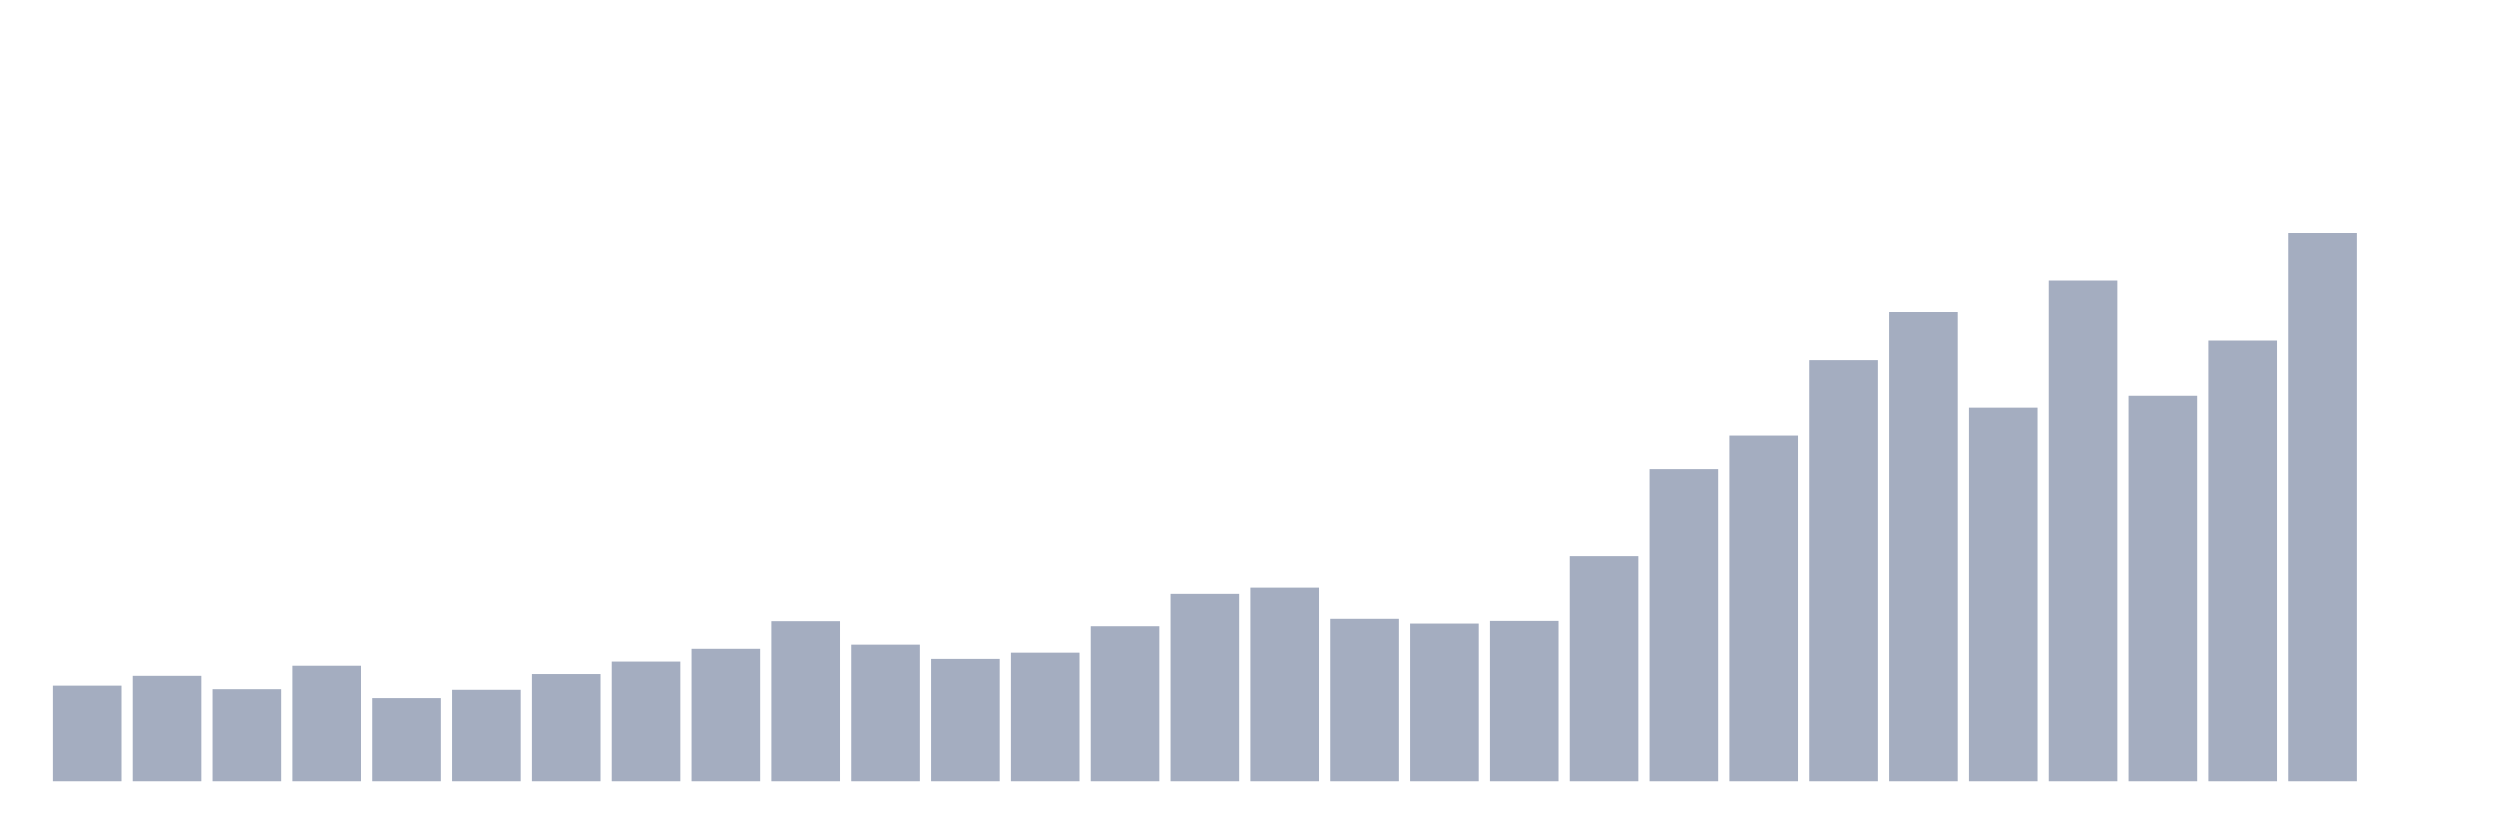
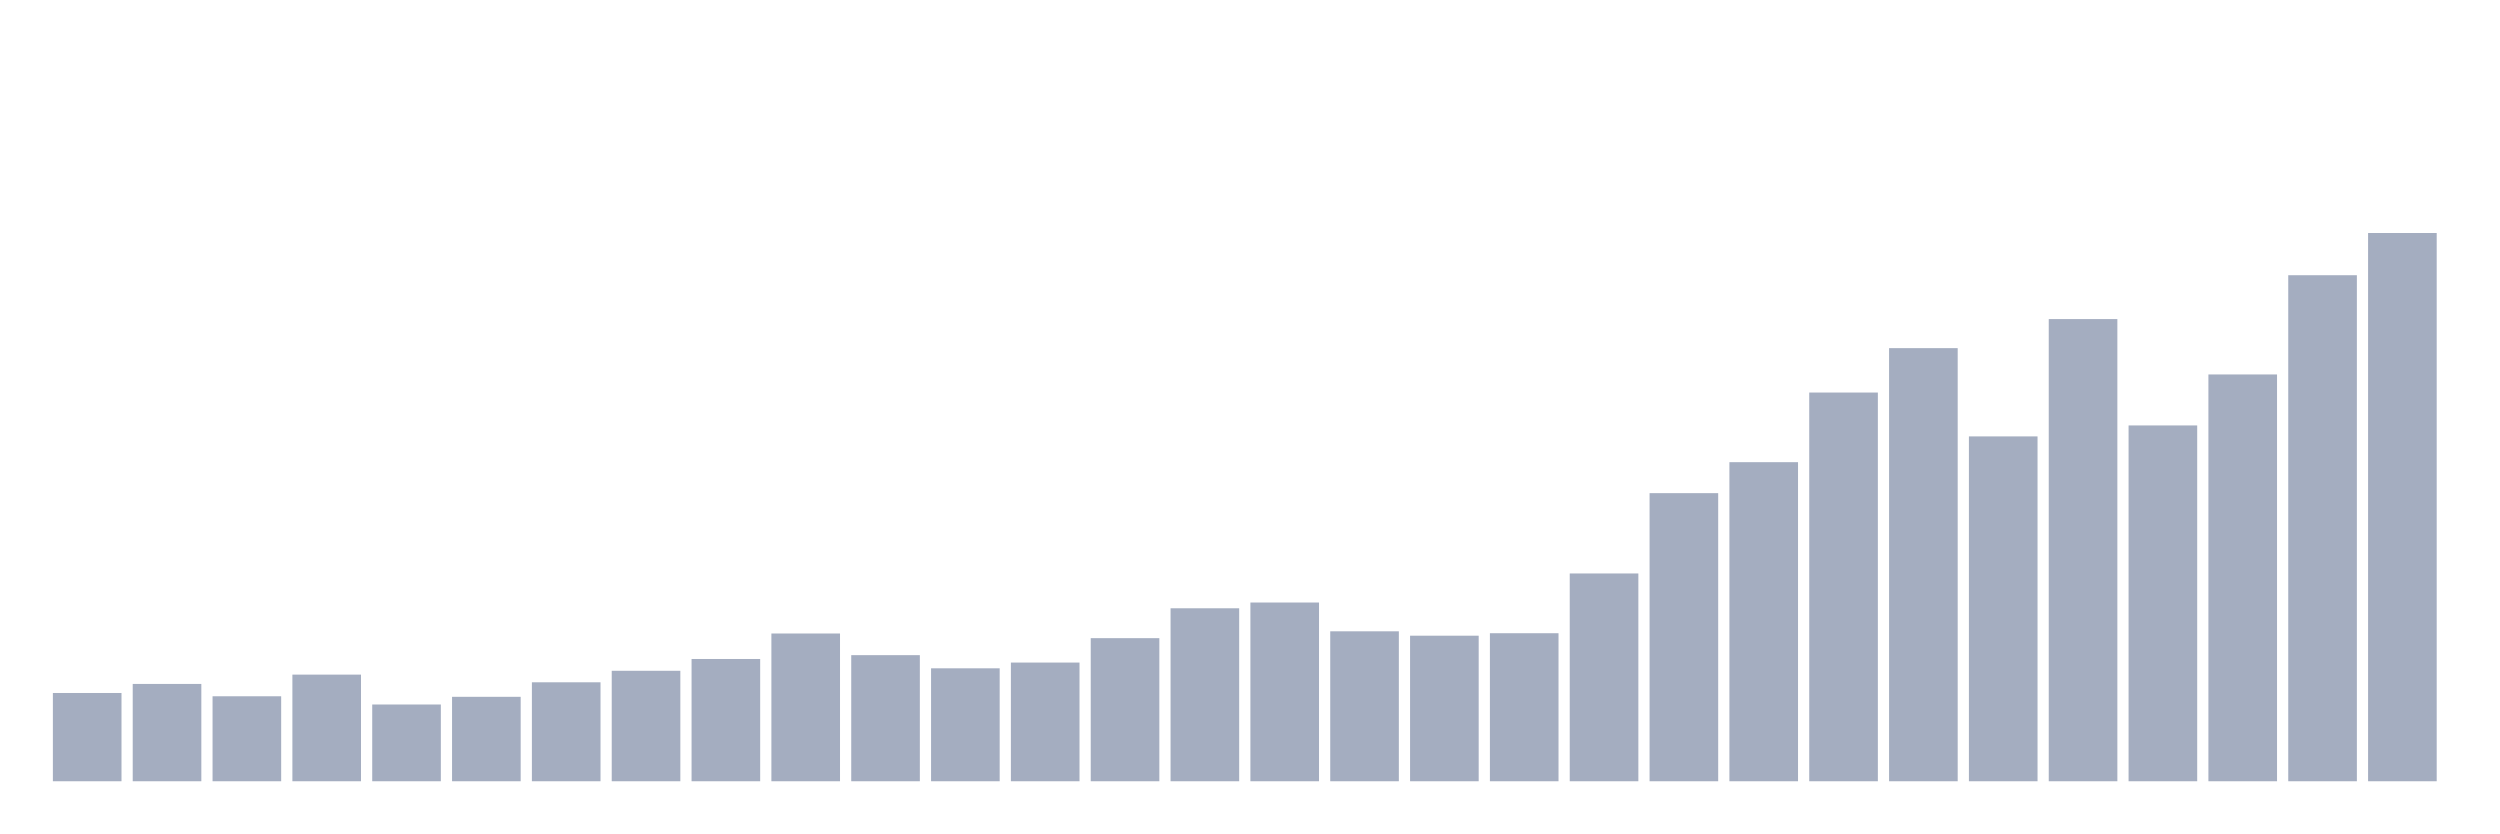
<svg xmlns="http://www.w3.org/2000/svg" viewBox="0 0 480 160">
  <g transform="translate(10,10)">
-     <rect class="bar" x="0.153" width="13.175" y="121.639" height="18.361" fill="rgb(164,173,192)" />
-     <rect class="bar" x="15.482" width="13.175" y="119.757" height="20.243" fill="rgb(164,173,192)" />
-     <rect class="bar" x="30.81" width="13.175" y="122.323" height="17.677" fill="rgb(164,173,192)" />
-     <rect class="bar" x="46.138" width="13.175" y="117.818" height="22.182" fill="rgb(164,173,192)" />
-     <rect class="bar" x="61.466" width="13.175" y="124.034" height="15.966" fill="rgb(164,173,192)" />
-     <rect class="bar" x="76.794" width="13.175" y="122.437" height="17.563" fill="rgb(164,173,192)" />
-     <rect class="bar" x="92.123" width="13.175" y="119.415" height="20.585" fill="rgb(164,173,192)" />
-     <rect class="bar" x="107.451" width="13.175" y="117.02" height="22.98" fill="rgb(164,173,192)" />
-     <rect class="bar" x="122.779" width="13.175" y="114.568" height="25.432" fill="rgb(164,173,192)" />
-     <rect class="bar" x="138.107" width="13.175" y="109.265" height="30.735" fill="rgb(164,173,192)" />
-     <rect class="bar" x="153.436" width="13.175" y="113.77" height="26.23" fill="rgb(164,173,192)" />
-     <rect class="bar" x="168.764" width="13.175" y="116.507" height="23.493" fill="rgb(164,173,192)" />
-     <rect class="bar" x="184.092" width="13.175" y="115.309" height="24.691" fill="rgb(164,173,192)" />
-     <rect class="bar" x="199.42" width="13.175" y="110.234" height="29.766" fill="rgb(164,173,192)" />
-     <rect class="bar" x="214.748" width="13.175" y="104.019" height="35.981" fill="rgb(164,173,192)" />
-     <rect class="bar" x="230.077" width="13.175" y="102.821" height="37.179" fill="rgb(164,173,192)" />
-     <rect class="bar" x="245.405" width="13.175" y="108.809" height="31.191" fill="rgb(164,173,192)" />
-     <rect class="bar" x="260.733" width="13.175" y="109.721" height="30.279" fill="rgb(164,173,192)" />
-     <rect class="bar" x="276.061" width="13.175" y="109.208" height="30.792" fill="rgb(164,173,192)" />
-     <rect class="bar" x="291.39" width="13.175" y="96.777" height="43.223" fill="rgb(164,173,192)" />
-     <rect class="bar" x="306.718" width="13.175" y="80.07" height="59.93" fill="rgb(164,173,192)" />
-     <rect class="bar" x="322.046" width="13.175" y="73.626" height="66.374" fill="rgb(164,173,192)" />
-     <rect class="bar" x="337.374" width="13.175" y="59.142" height="80.858" fill="rgb(164,173,192)" />
-     <rect class="bar" x="352.702" width="13.175" y="49.905" height="90.095" fill="rgb(164,173,192)" />
-     <rect class="bar" x="368.031" width="13.175" y="68.266" height="71.734" fill="rgb(164,173,192)" />
-     <rect class="bar" x="383.359" width="13.175" y="43.86" height="96.14" fill="rgb(164,173,192)" />
-     <rect class="bar" x="398.687" width="13.175" y="65.985" height="74.015" fill="rgb(164,173,192)" />
-     <rect class="bar" x="414.015" width="13.175" y="55.379" height="84.621" fill="rgb(164,173,192)" />
-     <rect class="bar" x="429.344" width="13.175" y="34.737" height="105.263" fill="rgb(164,173,192)" />
-     <rect class="bar" x="444.672" width="13.175" y="140" height="0" fill="rgb(164,173,192)" />
+     <rect class="bar" x="0.153" width="13.175" y="123.053" height="16.947" fill="rgb(164,173,192)" />
+     <rect class="bar" x="15.482" width="13.175" y="121.316" height="18.684" fill="rgb(164,173,192)" />
+     <rect class="bar" x="30.81" width="13.175" y="123.684" height="16.316" fill="rgb(164,173,192)" />
+     <rect class="bar" x="46.138" width="13.175" y="119.526" height="20.474" fill="rgb(164,173,192)" />
+     <rect class="bar" x="61.466" width="13.175" y="125.263" height="14.737" fill="rgb(164,173,192)" />
+     <rect class="bar" x="76.794" width="13.175" y="123.789" height="16.211" fill="rgb(164,173,192)" />
+     <rect class="bar" x="92.123" width="13.175" y="121" height="19" fill="rgb(164,173,192)" />
+     <rect class="bar" x="107.451" width="13.175" y="118.789" height="21.211" fill="rgb(164,173,192)" />
+     <rect class="bar" x="122.779" width="13.175" y="116.526" height="23.474" fill="rgb(164,173,192)" />
+     <rect class="bar" x="138.107" width="13.175" y="111.632" height="28.368" fill="rgb(164,173,192)" />
+     <rect class="bar" x="153.436" width="13.175" y="115.789" height="24.211" fill="rgb(164,173,192)" />
+     <rect class="bar" x="168.764" width="13.175" y="118.316" height="21.684" fill="rgb(164,173,192)" />
+     <rect class="bar" x="184.092" width="13.175" y="117.211" height="22.789" fill="rgb(164,173,192)" />
+     <rect class="bar" x="199.42" width="13.175" y="112.526" height="27.474" fill="rgb(164,173,192)" />
+     <rect class="bar" x="214.748" width="13.175" y="106.789" height="33.211" fill="rgb(164,173,192)" />
+     <rect class="bar" x="230.077" width="13.175" y="105.684" height="34.316" fill="rgb(164,173,192)" />
+     <rect class="bar" x="245.405" width="13.175" y="111.211" height="28.789" fill="rgb(164,173,192)" />
+     <rect class="bar" x="260.733" width="13.175" y="112.053" height="27.947" fill="rgb(164,173,192)" />
+     <rect class="bar" x="276.061" width="13.175" y="111.579" height="28.421" fill="rgb(164,173,192)" />
+     <rect class="bar" x="291.39" width="13.175" y="100.105" height="39.895" fill="rgb(164,173,192)" />
+     <rect class="bar" x="306.718" width="13.175" y="84.684" height="55.316" fill="rgb(164,173,192)" />
+     <rect class="bar" x="322.046" width="13.175" y="78.737" height="61.263" fill="rgb(164,173,192)" />
+     <rect class="bar" x="337.374" width="13.175" y="65.368" height="74.632" fill="rgb(164,173,192)" />
+     <rect class="bar" x="352.702" width="13.175" y="56.842" height="83.158" fill="rgb(164,173,192)" />
+     <rect class="bar" x="368.031" width="13.175" y="73.789" height="66.211" fill="rgb(164,173,192)" />
+     <rect class="bar" x="383.359" width="13.175" y="51.263" height="88.737" fill="rgb(164,173,192)" />
+     <rect class="bar" x="398.687" width="13.175" y="71.684" height="68.316" fill="rgb(164,173,192)" />
+     <rect class="bar" x="414.015" width="13.175" y="61.895" height="78.105" fill="rgb(164,173,192)" />
+     <rect class="bar" x="429.344" width="13.175" y="42.842" height="97.158" fill="rgb(164,173,192)" />
+     <rect class="bar" x="444.672" width="13.175" y="34.737" height="105.263" fill="rgb(164,173,192)" />
  </g>
</svg>
